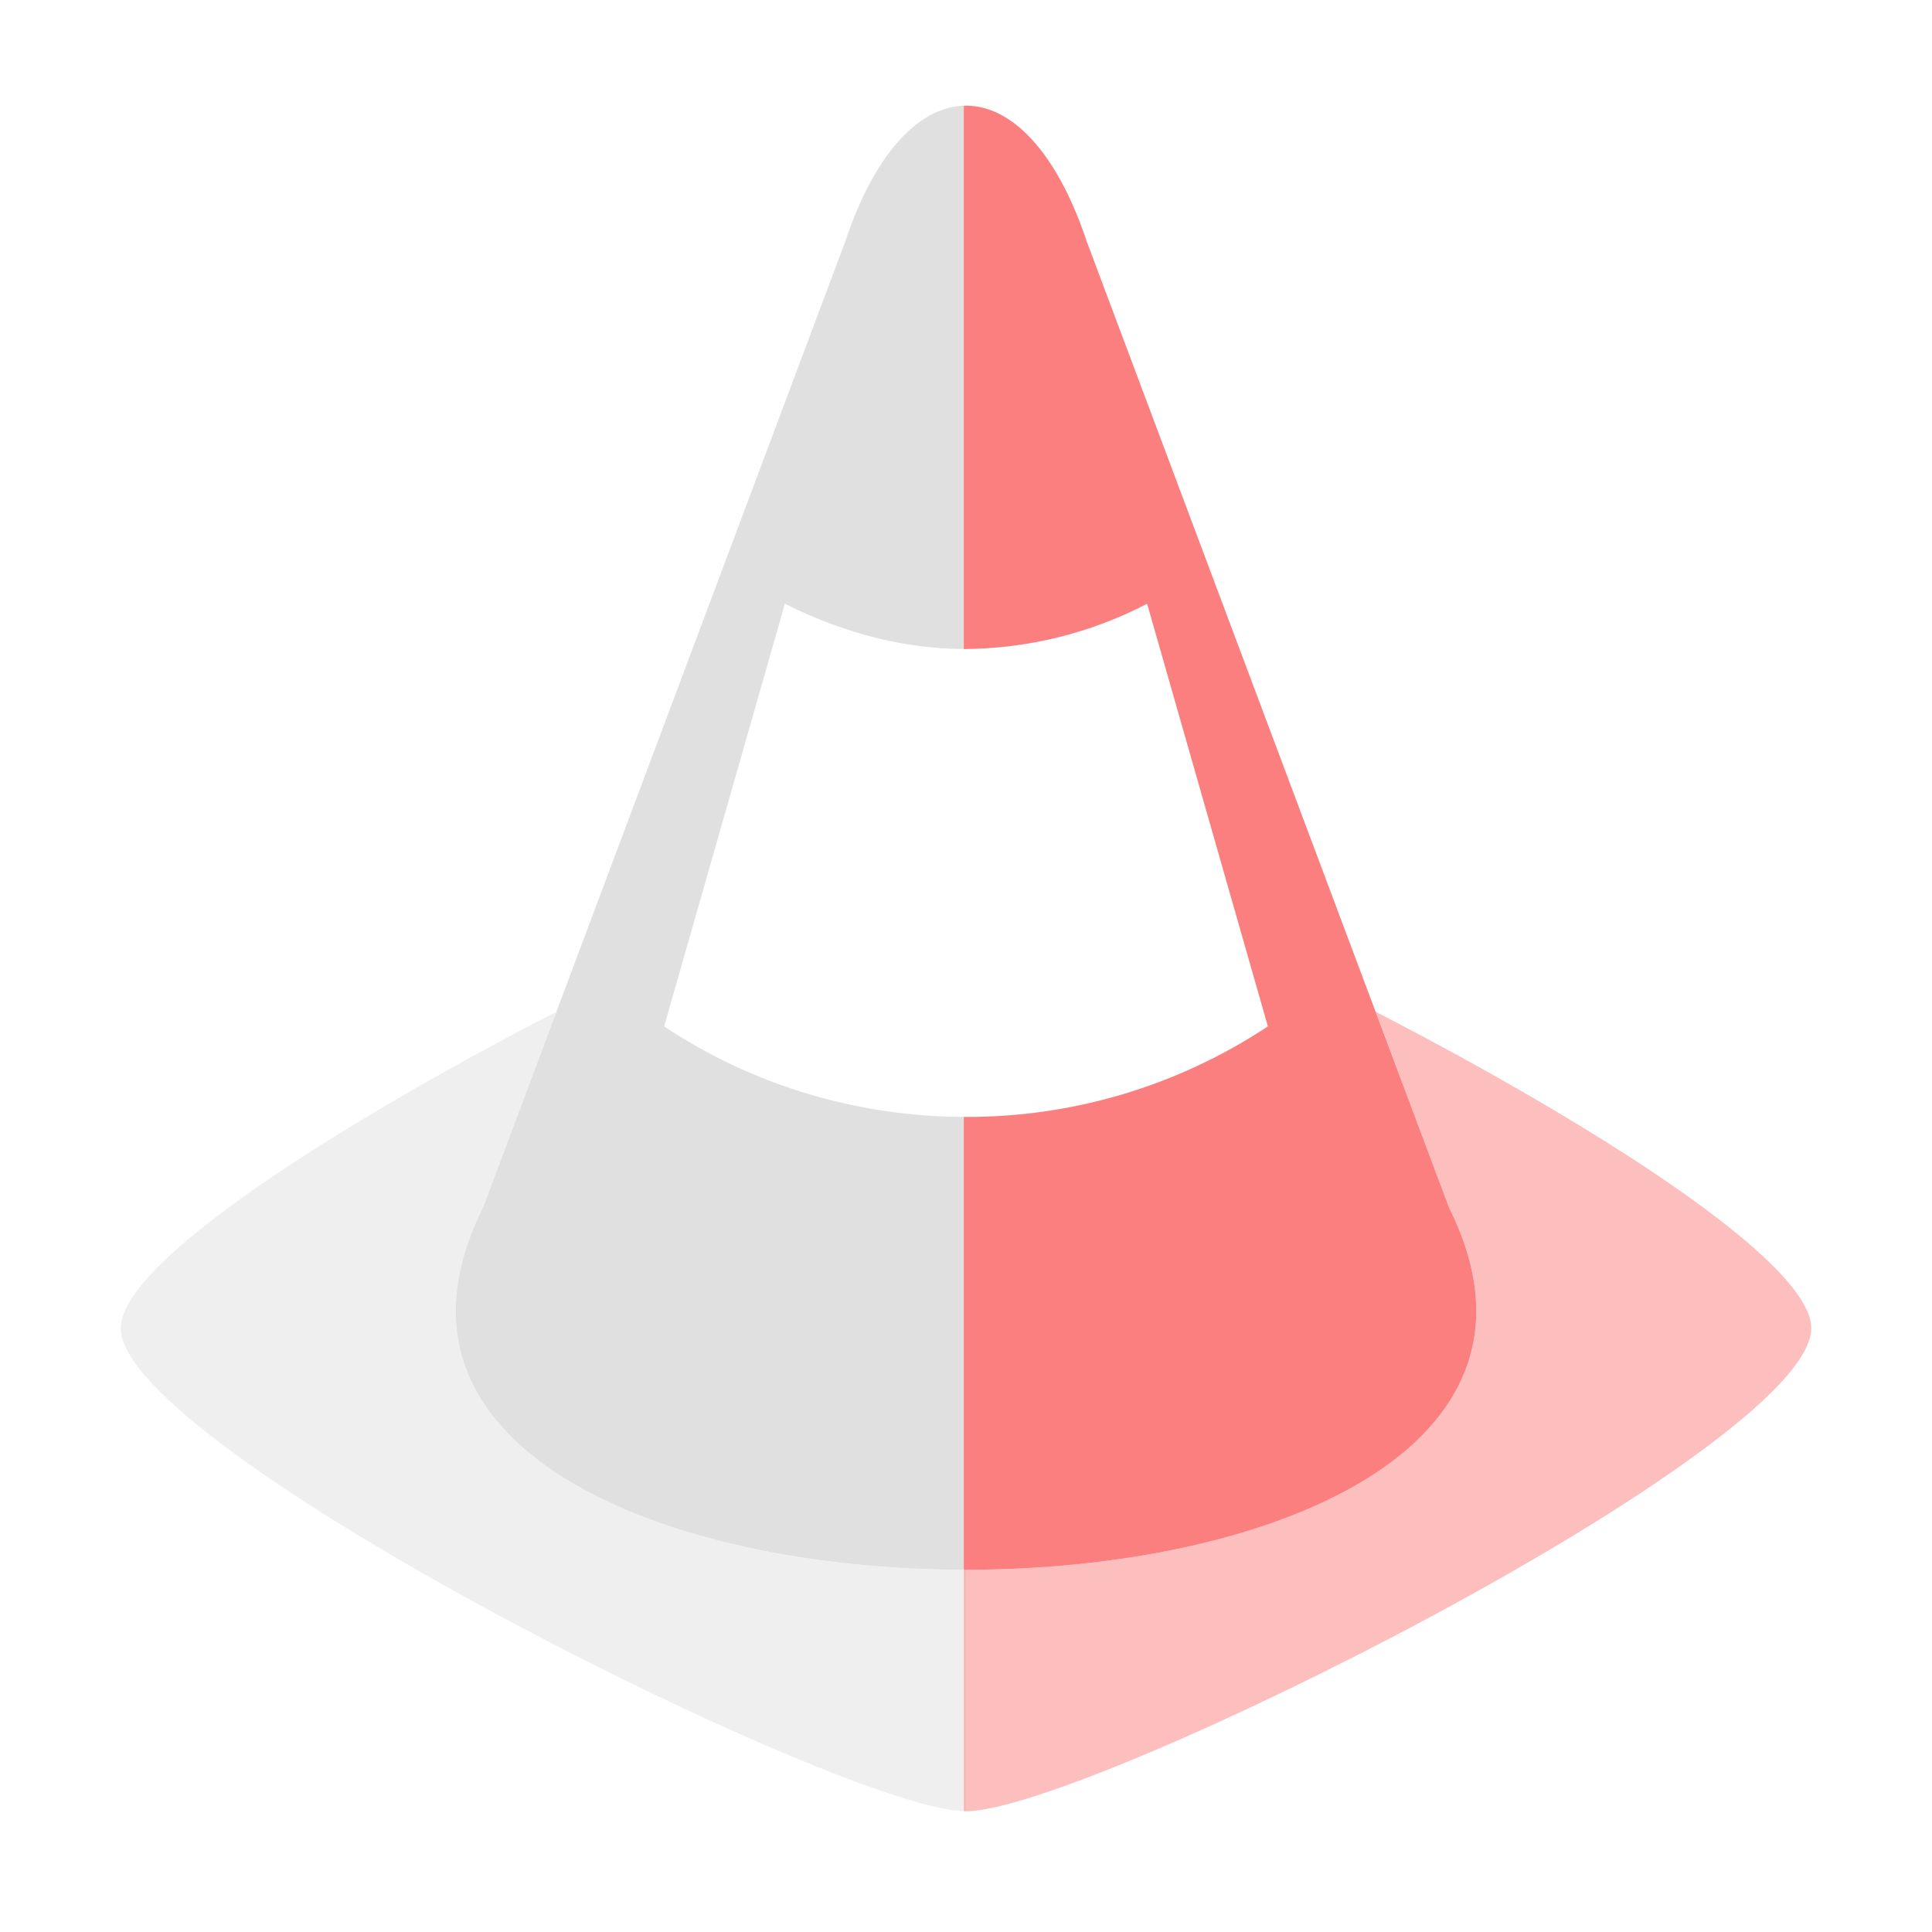
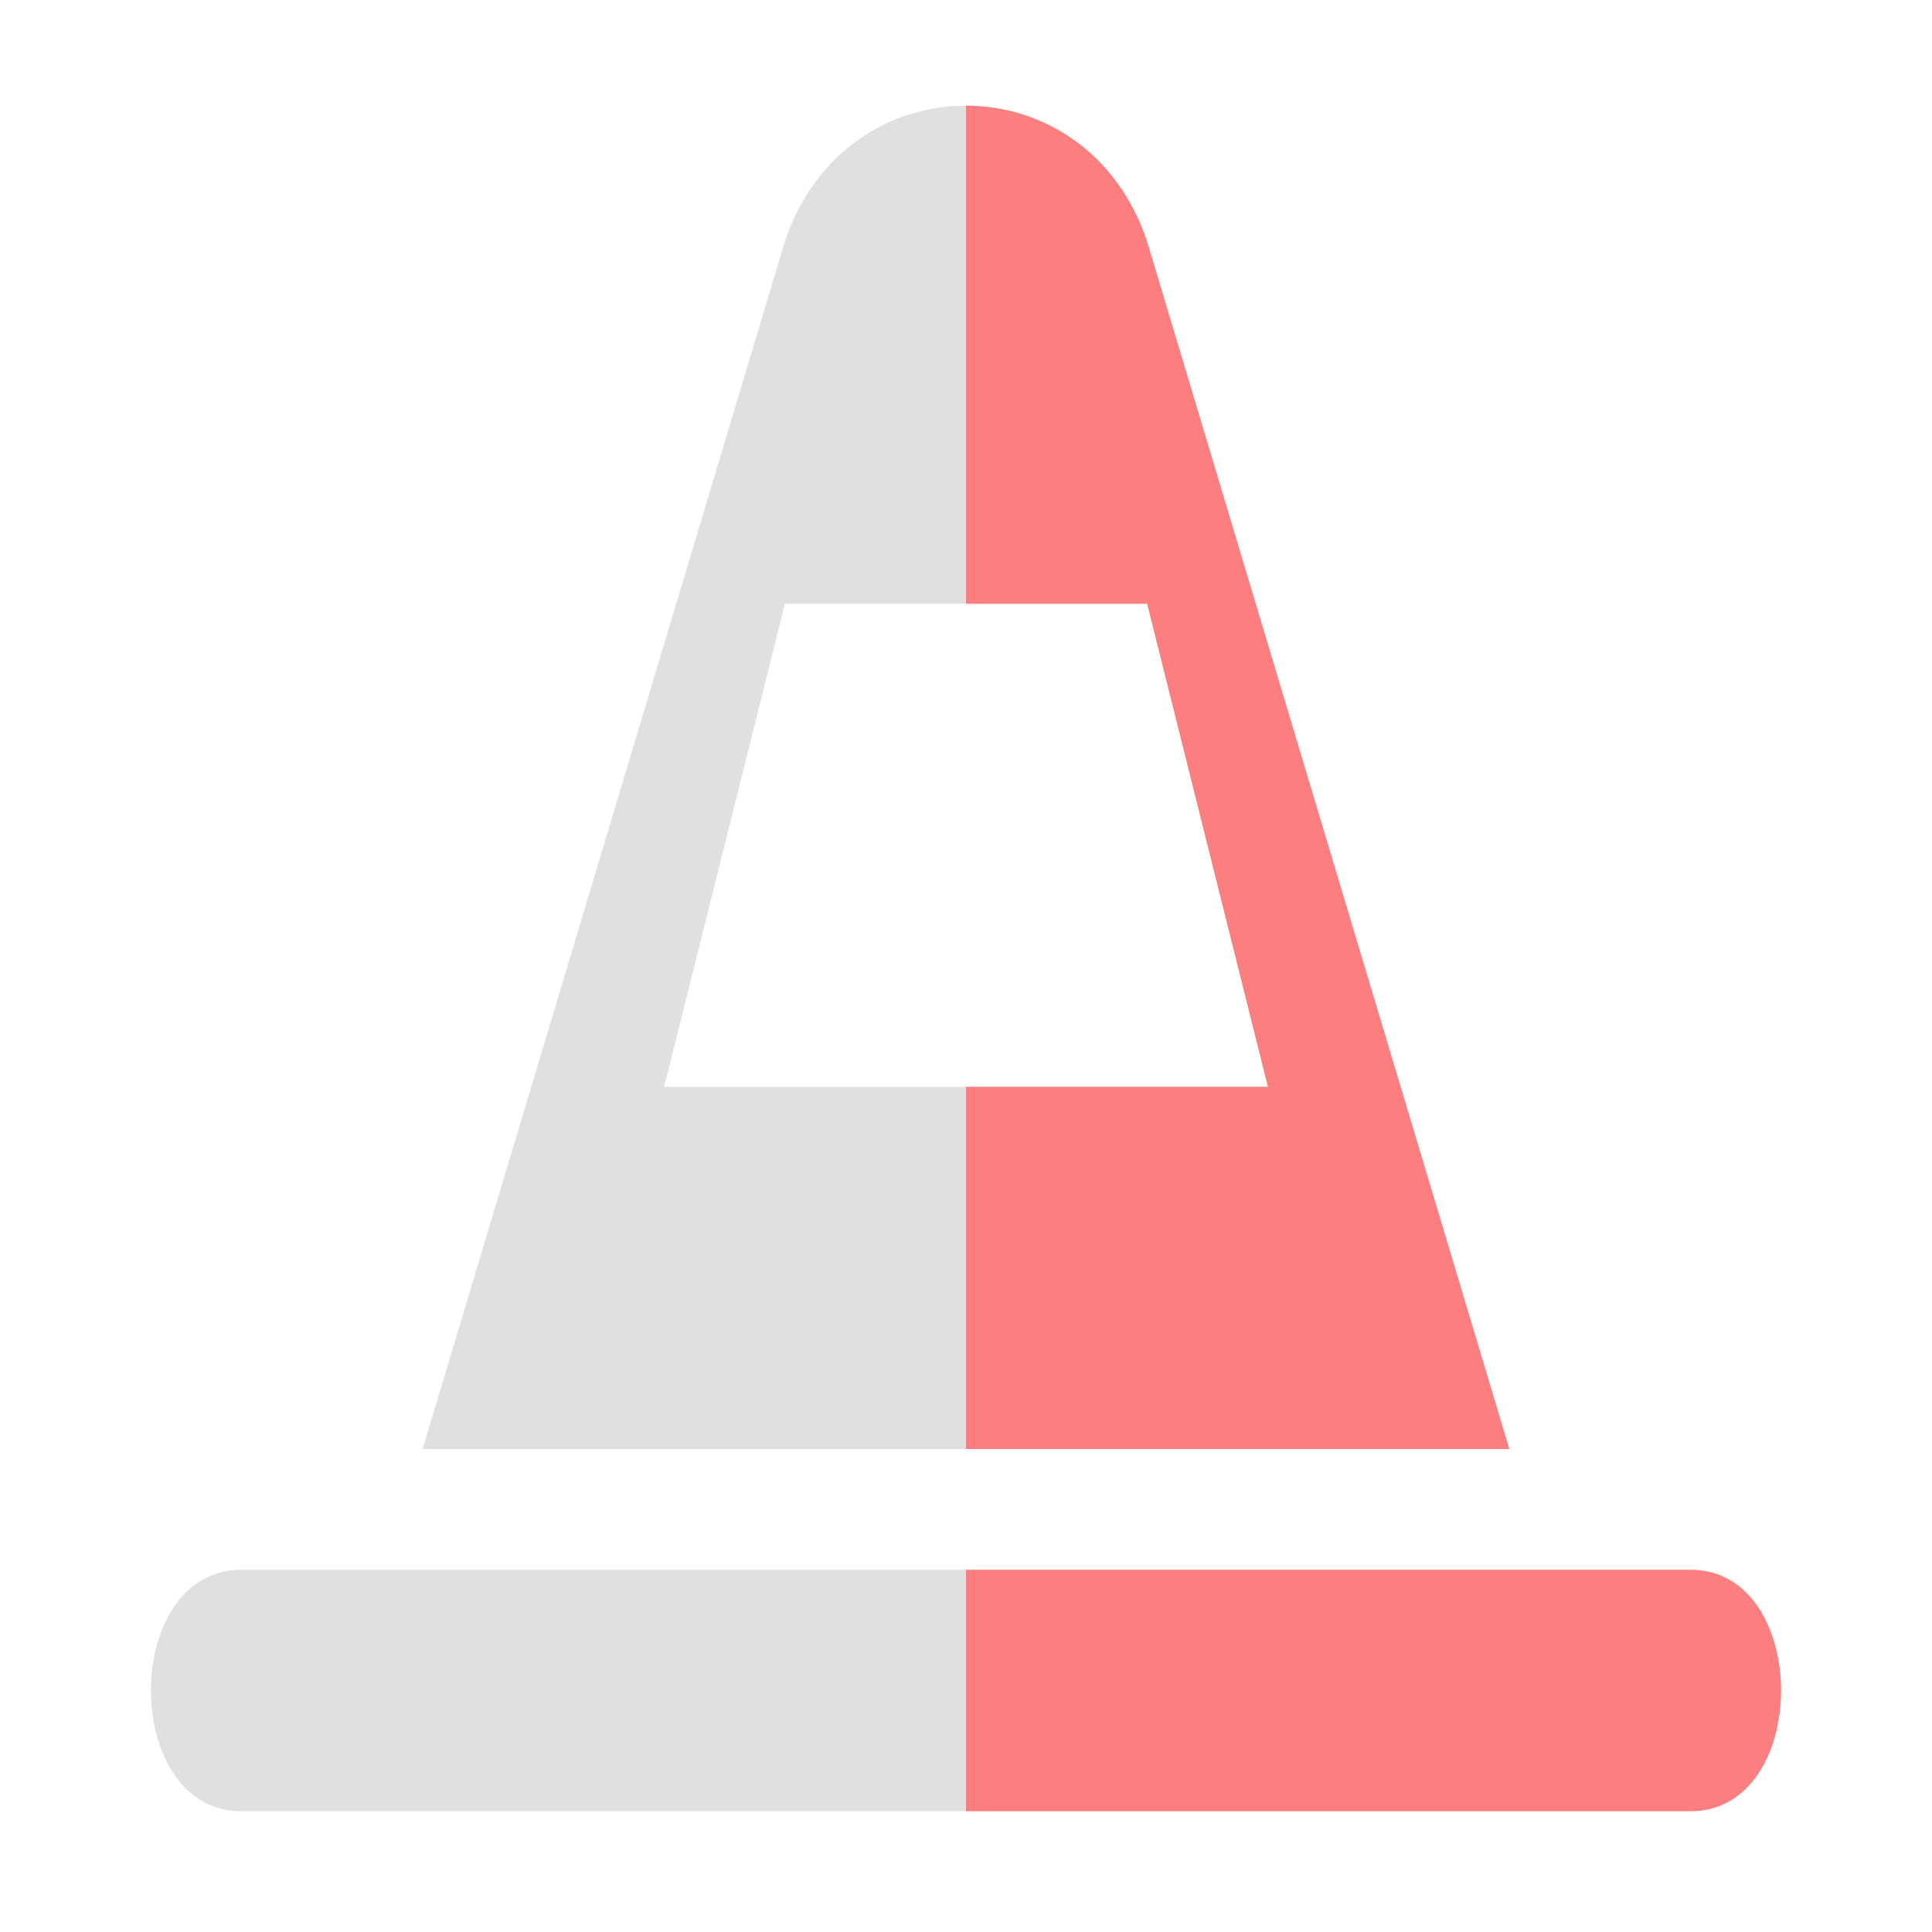
<svg xmlns="http://www.w3.org/2000/svg" height="16" width="16" viewBox="0 0 16 16">
-   <g fill="#e0e0e0">
-     <path d="M4.607 8.379C2.81 9.307 1 10.45 1 11c0 1 6 4 7 4v-2c-2.5 0-5-1-4-3z" fill-opacity=".5" />
-     <path d="M8 .875c-.375 0-.75.375-1 1.125l-3 8c-1 2 1.5 3 4 3V9.25c-.875 0-1.75-.25-2.5-.75l1-3.5c.5.25 1 .375 1.5.375z" />
-   </g>
-   <g fill="#fc7f7f">
-     <path d="M11.393 8.379 12 10c1.002 2.005-1.512 3.005-4.018 3v1.998L8 15c1 0 7-3 7-4 0-.549-1.81-1.693-3.607-2.621z" fill-opacity=".5" />
-     <path d="m8 .875-.018.002v4.498A3.323 3.323 0 0 0 9.5 5l1 3.5a4.508 4.508 0 0 1-2.518.75V13c2.506.005 5.02-.995 4.018-3L9 2C8.75 1.25 8.375.875 8 .875z" />
-   </g>
+   <path d="M8 .875C7.375.875 6.75 1.25 6.5 2l-3 10H8V9H5.5l1-4H8zM2 13c-1 0-1 2 0 2h6v-2z" fill="#e0e0e0" />
+   <path d="M8 .875V5h1.5l1 4H8v3h4.5l-3-10C9.25 1.25 8.625.875 8 .875zM8 13v2h6c1 0 1-2 0-2z" fill="#fc7f7f" />
</svg>
